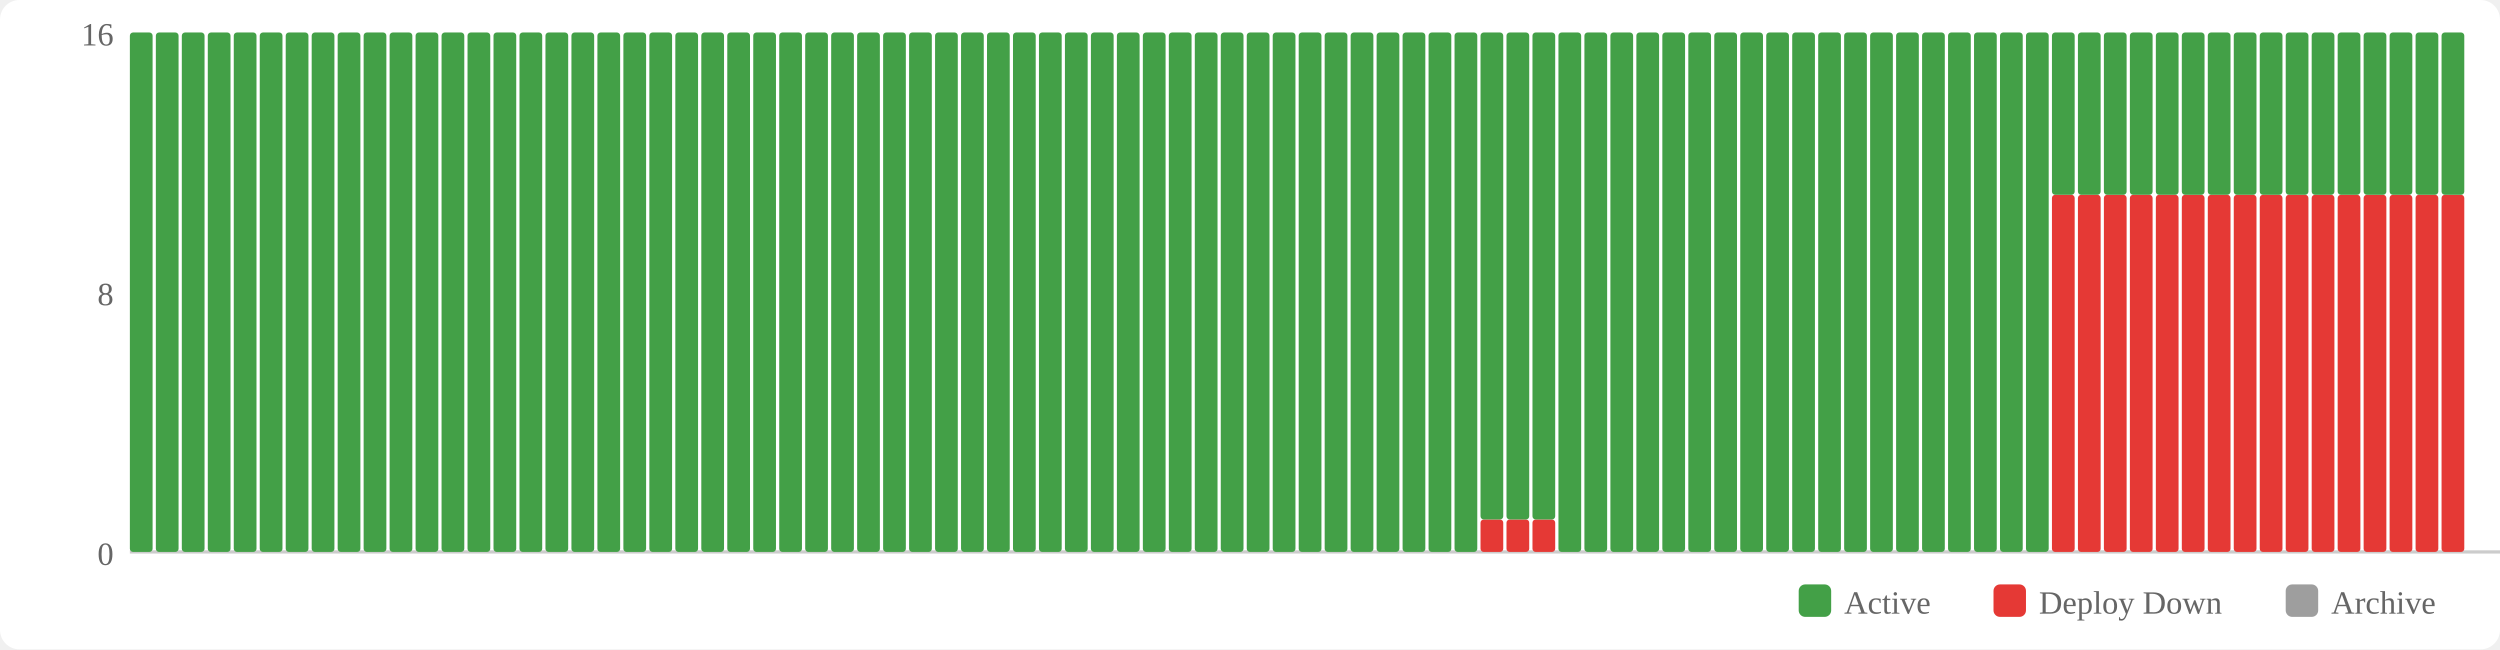
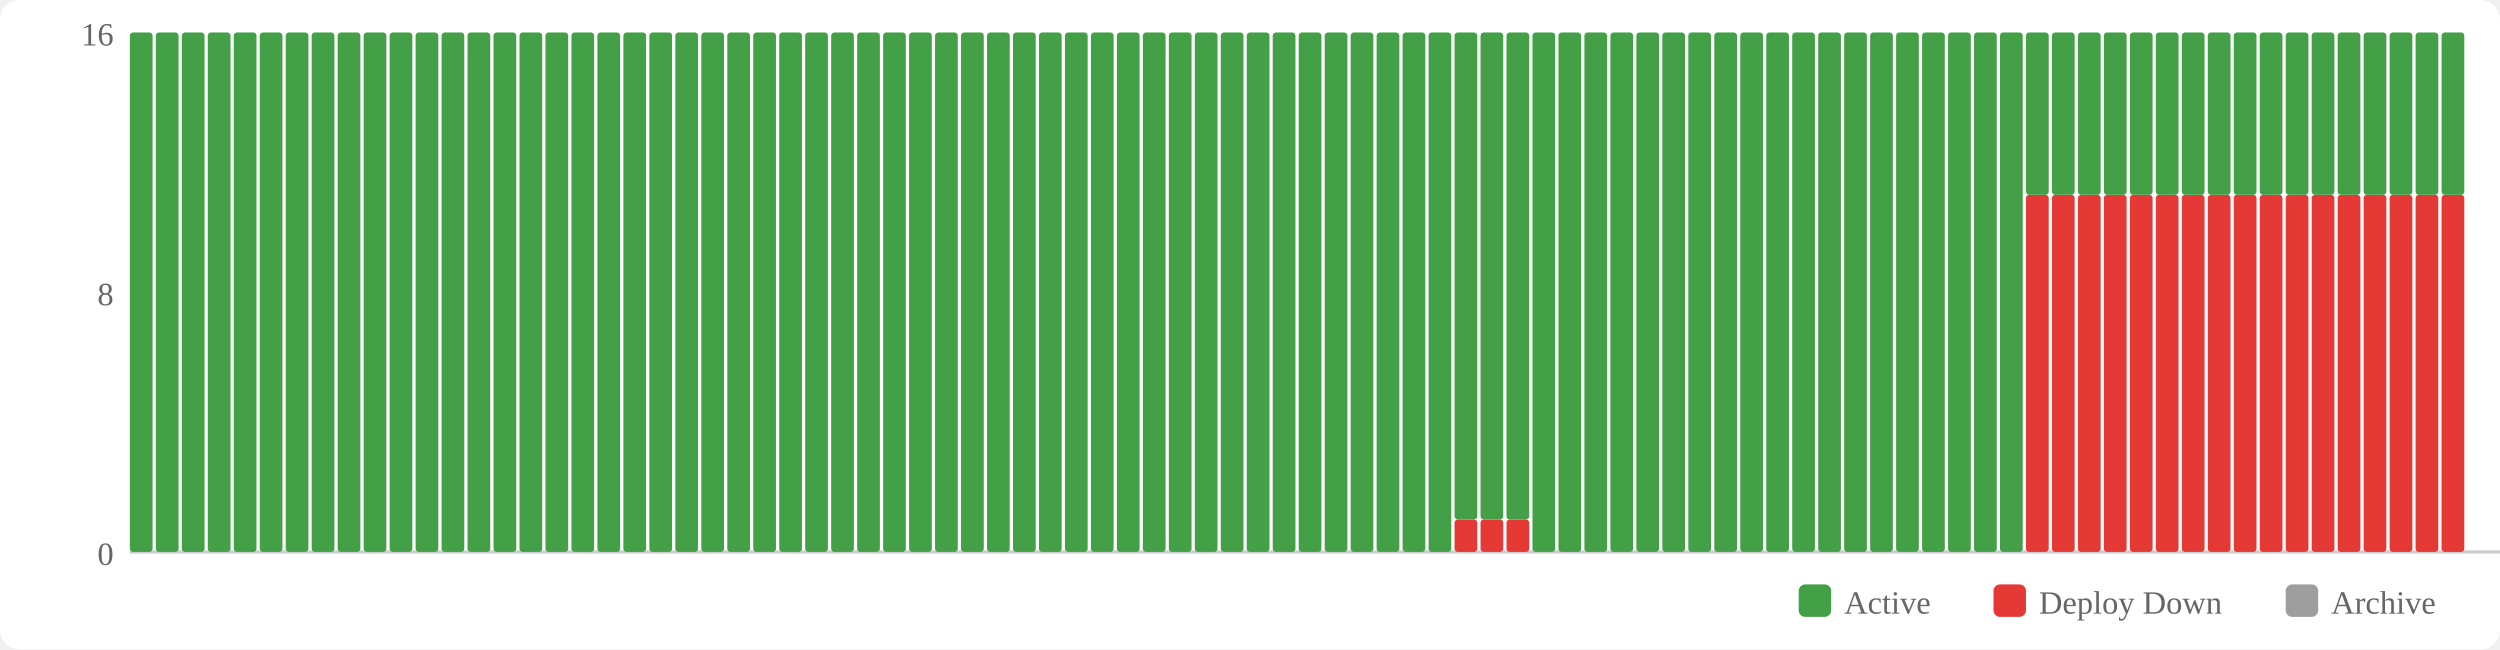
<svg xmlns="http://www.w3.org/2000/svg" width="770" height="200" viewBox="0 0 770 200">
  <rect width="770" height="200" fill="#fff" rx="6" />
  <rect x="554" y="180" width="10" height="10" fill="#43a047" rx="2" />
  <text x="568" y="189" font-size="10" fill="#666">Active</text>
  <rect x="614" y="180" width="10" height="10" fill="#e53935" rx="2" />
  <text x="628" y="189" font-size="10" fill="#666">Deploy Down</text>
  <rect x="704" y="180" width="10" height="10" fill="#9e9e9e" rx="2" />
  <text x="718" y="189" font-size="10" fill="#666">Archive</text>
  <text x="35" y="174" text-anchor="end" font-size="10" fill="#666">0</text>
  <text x="35" y="94" text-anchor="end" font-size="10" fill="#666">8</text>
  <text x="35" y="14" text-anchor="end" font-size="10" fill="#666">16</text>
  <line x1="40" y1="170" x2="770" y2="170" stroke="#ccc" stroke-width="1" />
  <rect x="40" y="10" width="7" height="160" fill="#43a047" rx="1" />
  <rect x="48" y="10" width="7" height="160" fill="#43a047" rx="1" />
  <rect x="56" y="10" width="7" height="160" fill="#43a047" rx="1" />
  <rect x="64" y="10" width="7" height="160" fill="#43a047" rx="1" />
  <rect x="72" y="10" width="7" height="160" fill="#43a047" rx="1" />
  <rect x="80" y="10" width="7" height="160" fill="#43a047" rx="1" />
  <rect x="88" y="10" width="7" height="160" fill="#43a047" rx="1" />
  <rect x="96" y="10" width="7" height="160" fill="#43a047" rx="1" />
  <rect x="104" y="10" width="7" height="160" fill="#43a047" rx="1" />
  <rect x="112" y="10" width="7" height="160" fill="#43a047" rx="1" />
  <rect x="120" y="10" width="7" height="160" fill="#43a047" rx="1" />
  <rect x="128" y="10" width="7" height="160" fill="#43a047" rx="1" />
  <rect x="136" y="10" width="7" height="160" fill="#43a047" rx="1" />
  <rect x="144" y="10" width="7" height="160" fill="#43a047" rx="1" />
  <rect x="152" y="10" width="7" height="160" fill="#43a047" rx="1" />
  <rect x="160" y="10" width="7" height="160" fill="#43a047" rx="1" />
  <rect x="168" y="10" width="7" height="160" fill="#43a047" rx="1" />
  <rect x="176" y="10" width="7" height="160" fill="#43a047" rx="1" />
  <rect x="184" y="10" width="7" height="160" fill="#43a047" rx="1" />
  <rect x="192" y="10" width="7" height="160" fill="#43a047" rx="1" />
  <rect x="200" y="10" width="7" height="160" fill="#43a047" rx="1" />
  <rect x="208" y="10" width="7" height="160" fill="#43a047" rx="1" />
  <rect x="216" y="10" width="7" height="160" fill="#43a047" rx="1" />
  <rect x="224" y="10" width="7" height="160" fill="#43a047" rx="1" />
  <rect x="232" y="10" width="7" height="160" fill="#43a047" rx="1" />
  <rect x="240" y="10" width="7" height="160" fill="#43a047" rx="1" />
  <rect x="248" y="10" width="7" height="160" fill="#43a047" rx="1" />
  <rect x="256" y="10" width="7" height="160" fill="#43a047" rx="1" />
  <rect x="264" y="10" width="7" height="160" fill="#43a047" rx="1" />
  <rect x="272" y="10" width="7" height="160" fill="#43a047" rx="1" />
  <rect x="280" y="10" width="7" height="160" fill="#43a047" rx="1" />
  <rect x="288" y="10" width="7" height="160" fill="#43a047" rx="1" />
  <rect x="296" y="10" width="7" height="160" fill="#43a047" rx="1" />
  <rect x="304" y="10" width="7" height="160" fill="#43a047" rx="1" />
  <rect x="312" y="10" width="7" height="160" fill="#43a047" rx="1" />
  <rect x="320" y="10" width="7" height="160" fill="#43a047" rx="1" />
  <rect x="328" y="10" width="7" height="160" fill="#43a047" rx="1" />
  <rect x="336" y="10" width="7" height="160" fill="#43a047" rx="1" />
  <rect x="344" y="10" width="7" height="160" fill="#43a047" rx="1" />
  <rect x="352" y="10" width="7" height="160" fill="#43a047" rx="1" />
  <rect x="360" y="10" width="7" height="160" fill="#43a047" rx="1" />
  <rect x="368" y="10" width="7" height="160" fill="#43a047" rx="1" />
  <rect x="376" y="10" width="7" height="160" fill="#43a047" rx="1" />
  <rect x="384" y="10" width="7" height="160" fill="#43a047" rx="1" />
  <rect x="392" y="10" width="7" height="160" fill="#43a047" rx="1" />
  <rect x="400" y="10" width="7" height="160" fill="#43a047" rx="1" />
  <rect x="408" y="10" width="7" height="160" fill="#43a047" rx="1" />
  <rect x="416" y="10" width="7" height="160" fill="#43a047" rx="1" />
  <rect x="424" y="10" width="7" height="160" fill="#43a047" rx="1" />
  <rect x="432" y="10" width="7" height="160" fill="#43a047" rx="1" />
  <rect x="440" y="10" width="7" height="160" fill="#43a047" rx="1" />
-   <rect x="448" y="10" width="7" height="160" fill="#43a047" rx="1" />
+   <rect x="448" y="160" width="7" height="10" fill="#e53935" rx="1" />
+   <rect x="448" y="10" width="7" height="150" fill="#43a047" rx="1" />
  <rect x="456" y="160" width="7" height="10" fill="#e53935" rx="1" />
  <rect x="456" y="10" width="7" height="150" fill="#43a047" rx="1" />
  <rect x="464" y="160" width="7" height="10" fill="#e53935" rx="1" />
  <rect x="464" y="10" width="7" height="150" fill="#43a047" rx="1" />
-   <rect x="472" y="160" width="7" height="10" fill="#e53935" rx="1" />
-   <rect x="472" y="10" width="7" height="150" fill="#43a047" rx="1" />
+   <rect x="472" y="10" width="7" height="160" fill="#43a047" rx="1" />
  <rect x="480" y="10" width="7" height="160" fill="#43a047" rx="1" />
  <rect x="488" y="10" width="7" height="160" fill="#43a047" rx="1" />
  <rect x="496" y="10" width="7" height="160" fill="#43a047" rx="1" />
  <rect x="504" y="10" width="7" height="160" fill="#43a047" rx="1" />
  <rect x="512" y="10" width="7" height="160" fill="#43a047" rx="1" />
  <rect x="520" y="10" width="7" height="160" fill="#43a047" rx="1" />
  <rect x="528" y="10" width="7" height="160" fill="#43a047" rx="1" />
  <rect x="536" y="10" width="7" height="160" fill="#43a047" rx="1" />
  <rect x="544" y="10" width="7" height="160" fill="#43a047" rx="1" />
  <rect x="552" y="10" width="7" height="160" fill="#43a047" rx="1" />
  <rect x="560" y="10" width="7" height="160" fill="#43a047" rx="1" />
  <rect x="568" y="10" width="7" height="160" fill="#43a047" rx="1" />
  <rect x="576" y="10" width="7" height="160" fill="#43a047" rx="1" />
  <rect x="584" y="10" width="7" height="160" fill="#43a047" rx="1" />
  <rect x="592" y="10" width="7" height="160" fill="#43a047" rx="1" />
  <rect x="600" y="10" width="7" height="160" fill="#43a047" rx="1" />
  <rect x="608" y="10" width="7" height="160" fill="#43a047" rx="1" />
  <rect x="616" y="10" width="7" height="160" fill="#43a047" rx="1" />
-   <rect x="624" y="10" width="7" height="160" fill="#43a047" rx="1" />
+   <rect x="624" y="60" width="7" height="110" fill="#e53935" rx="1" />
+   <rect x="624" y="10" width="7" height="50" fill="#43a047" rx="1" />
  <rect x="632" y="60" width="7" height="110" fill="#e53935" rx="1" />
  <rect x="632" y="10" width="7" height="50" fill="#43a047" rx="1" />
  <rect x="640" y="60" width="7" height="110" fill="#e53935" rx="1" />
  <rect x="640" y="10" width="7" height="50" fill="#43a047" rx="1" />
  <rect x="648" y="60" width="7" height="110" fill="#e53935" rx="1" />
  <rect x="648" y="10" width="7" height="50" fill="#43a047" rx="1" />
  <rect x="656" y="60" width="7" height="110" fill="#e53935" rx="1" />
  <rect x="656" y="10" width="7" height="50" fill="#43a047" rx="1" />
  <rect x="664" y="60" width="7" height="110" fill="#e53935" rx="1" />
  <rect x="664" y="10" width="7" height="50" fill="#43a047" rx="1" />
  <rect x="672" y="60" width="7" height="110" fill="#e53935" rx="1" />
  <rect x="672" y="10" width="7" height="50" fill="#43a047" rx="1" />
  <rect x="680" y="60" width="7" height="110" fill="#e53935" rx="1" />
  <rect x="680" y="10" width="7" height="50" fill="#43a047" rx="1" />
  <rect x="688" y="60" width="7" height="110" fill="#e53935" rx="1" />
  <rect x="688" y="10" width="7" height="50" fill="#43a047" rx="1" />
  <rect x="696" y="60" width="7" height="110" fill="#e53935" rx="1" />
  <rect x="696" y="10" width="7" height="50" fill="#43a047" rx="1" />
  <rect x="704" y="60" width="7" height="110" fill="#e53935" rx="1" />
  <rect x="704" y="10" width="7" height="50" fill="#43a047" rx="1" />
  <rect x="712" y="60" width="7" height="110" fill="#e53935" rx="1" />
  <rect x="712" y="10" width="7" height="50" fill="#43a047" rx="1" />
  <rect x="720" y="60" width="7" height="110" fill="#e53935" rx="1" />
  <rect x="720" y="10" width="7" height="50" fill="#43a047" rx="1" />
  <rect x="728" y="60" width="7" height="110" fill="#e53935" rx="1" />
  <rect x="728" y="10" width="7" height="50" fill="#43a047" rx="1" />
  <rect x="736" y="60" width="7" height="110" fill="#e53935" rx="1" />
  <rect x="736" y="10" width="7" height="50" fill="#43a047" rx="1" />
  <rect x="744" y="60" width="7" height="110" fill="#e53935" rx="1" />
  <rect x="744" y="10" width="7" height="50" fill="#43a047" rx="1" />
  <rect x="752" y="60" width="7" height="110" fill="#e53935" rx="1" />
  <rect x="752" y="10" width="7" height="50" fill="#43a047" rx="1" />
</svg>
